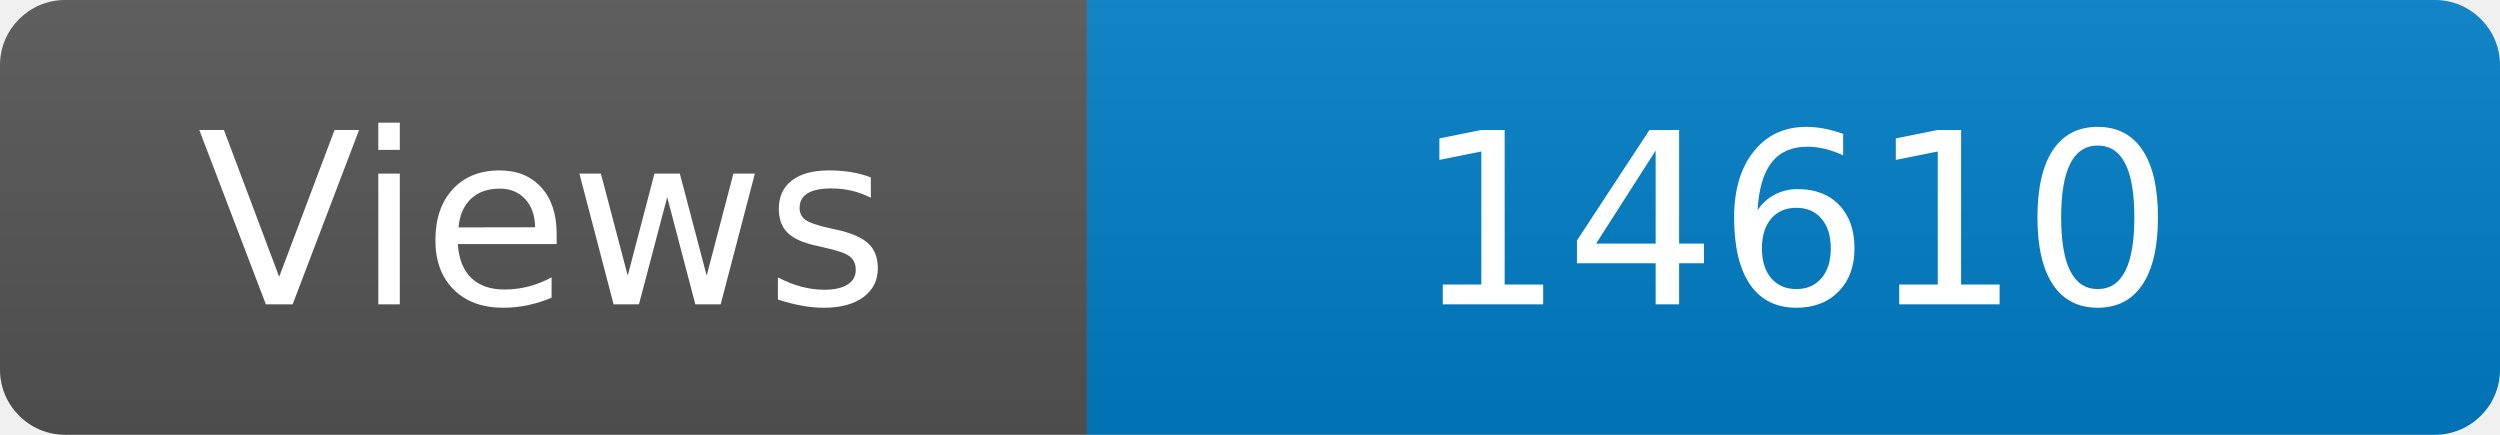
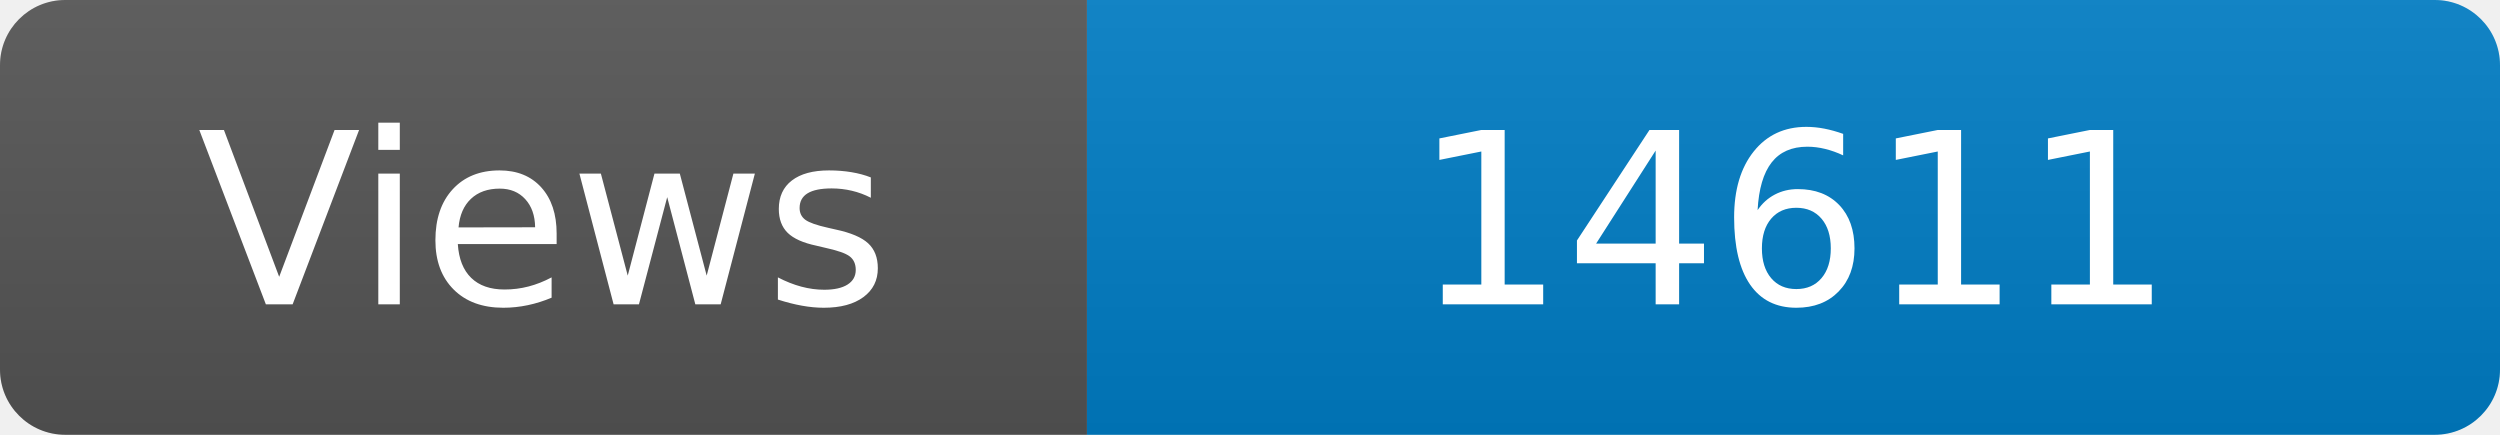
<svg xmlns="http://www.w3.org/2000/svg" width="115" height="20" role="img" aria-label="Maintained?: yes">
  <linearGradient id="s" x2="0" y2="100%">
    <stop offset="0" stop-color="#bbb" stop-opacity=".1" />
    <stop offset="1" stop-opacity=".1" />
  </linearGradient>
  <clipPath id="r">
    <rect width="115" height="20" rx="3" fill="#fff" />
  </clipPath>
  <g clip-path="url(#r)">
    <rect width="50" height="20" fill="#555" />
    <rect x="50" width="160" height="20" fill="#007ec6" />
    <rect width="115" height="20" fill="url(#s)" />
  </g>
  <g fill="#fff" text-anchor="middle" font-family="Verdana,Geneva,DejaVu Sans,sans-serif" font-size="110">
    <text x="250" y="140" transform="scale(.1)" fill="#fff">Views</text>
-     <text x="825" y="140" transform="scale(.1)" fill="#fff">14610</text>
+     <text x="825" y="140" transform="scale(.1)" fill="#fff">14611</text>
  </g>
</svg>
